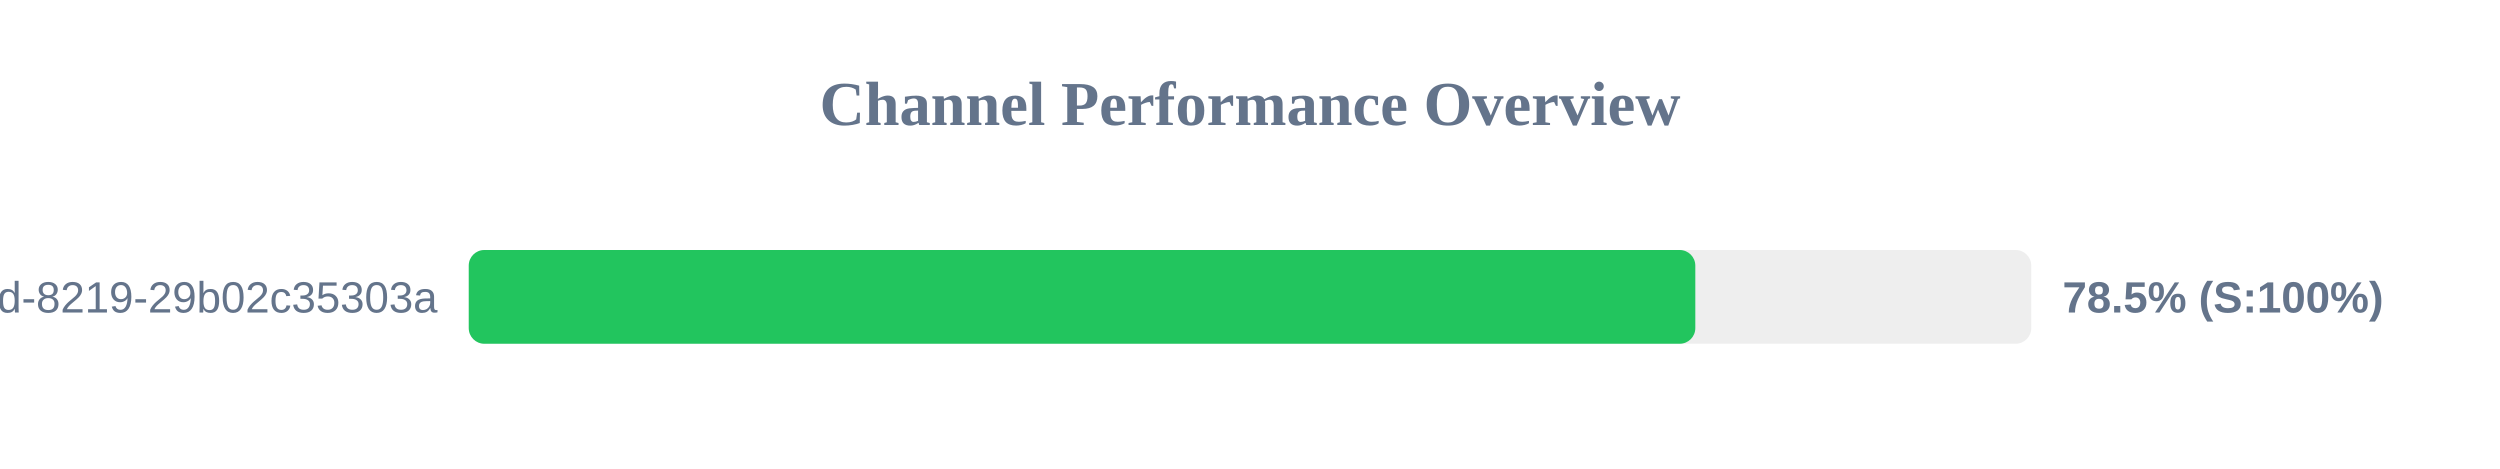
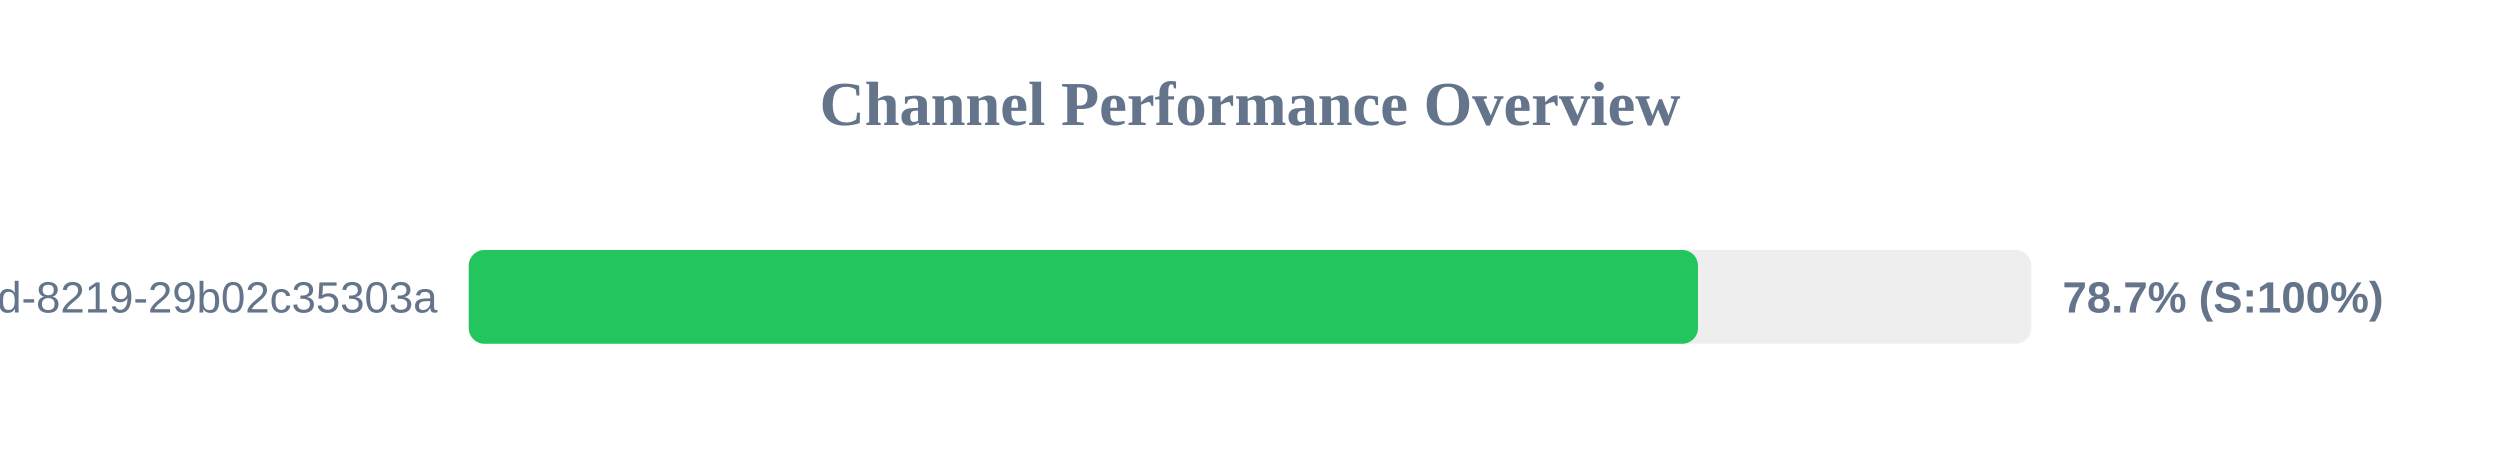
<svg xmlns="http://www.w3.org/2000/svg" width="800" height="150" version="1.1">
  <style>
        .row { font: 14px Arial; fill: #64748b; }
        .score { font: bold 14px Arial; fill: #64748b; }
    </style>
  <text x="400" y="40" text-anchor="middle" font-size="20px" font-weight="bold" fill="#64748b">Channel Performance Overview</text>
  <rect x="150" y="80" width="500" height="30" fill="#eee" rx="5" />
-   <rect x="150" y="80" width="392.5" height="30" fill="#22c55e" rx="5" />
+   <rect x="150" y="80" width="393.35" height="30" fill="#22c55e" rx="5" />
  <text x="140" y="100" text-anchor="end" class="row">?uuid=5eaa121d-4362-444d-8219-29b02c35303a</text>
-   <text x="660" y="100" text-anchor="start" class="score">78.5% (S:100%)</text>
+   <text x="660" y="100" text-anchor="start" class="score">78.7% (S:100%)</text>
</svg>
